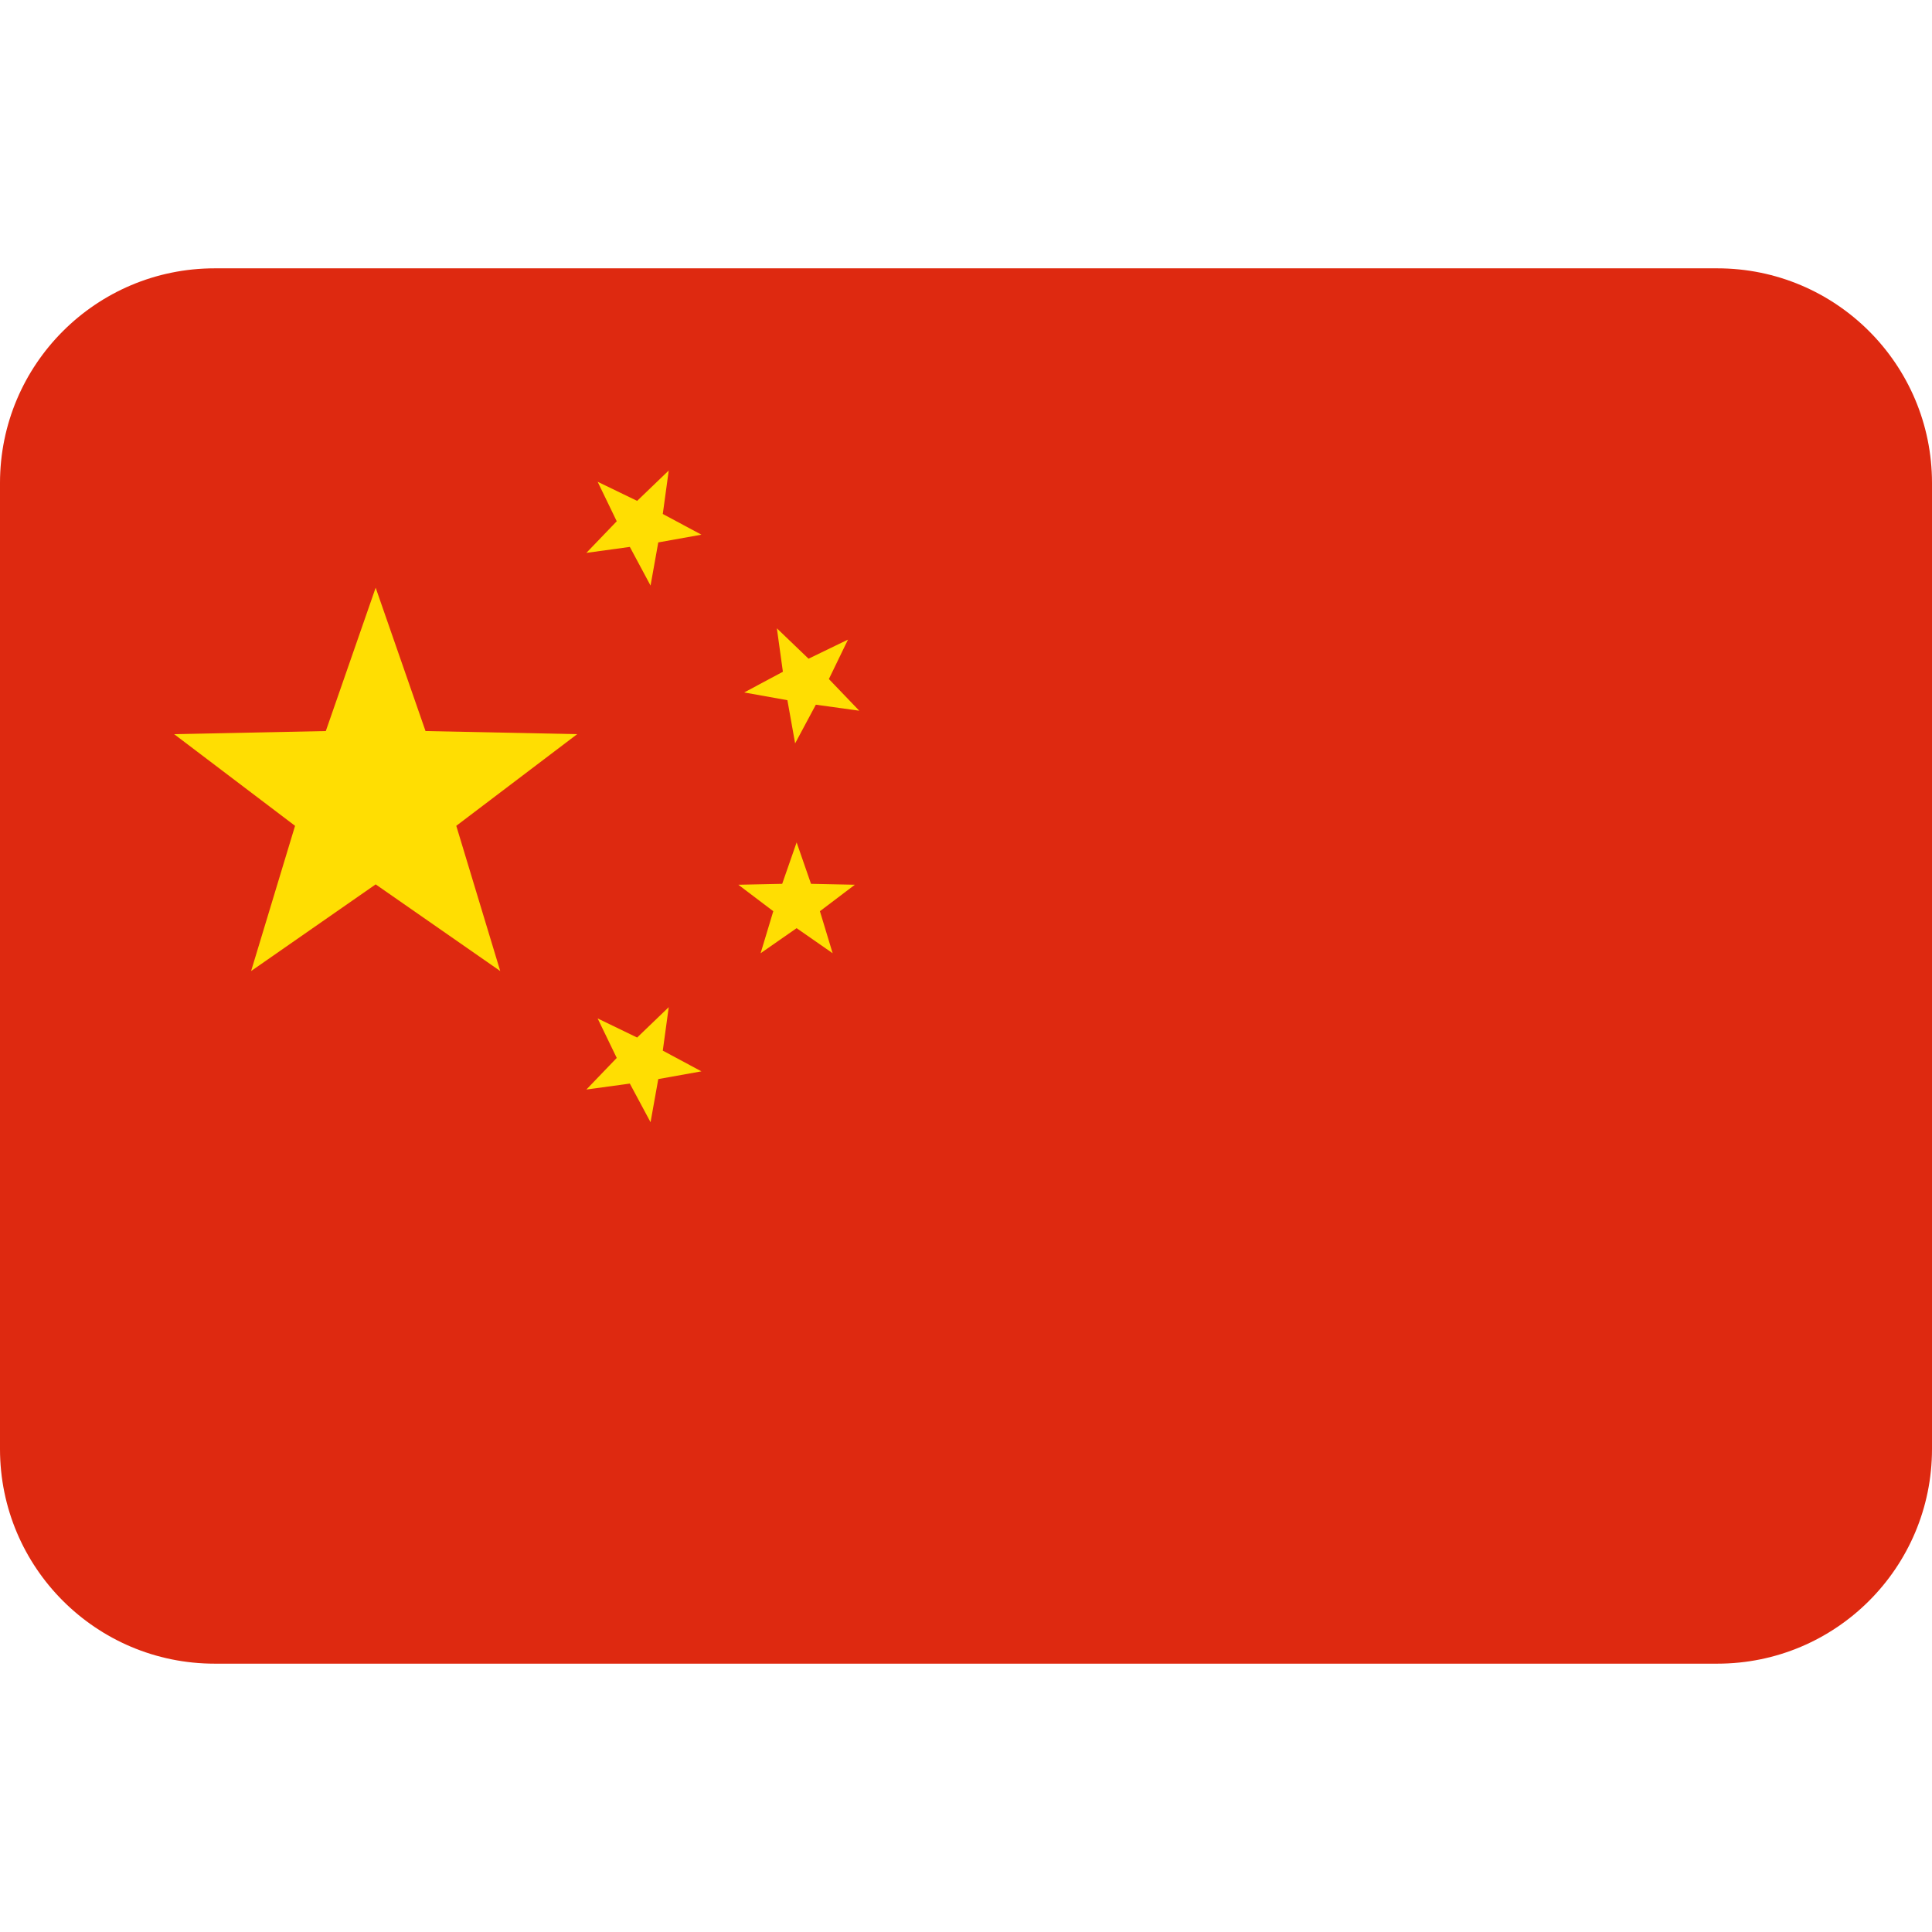
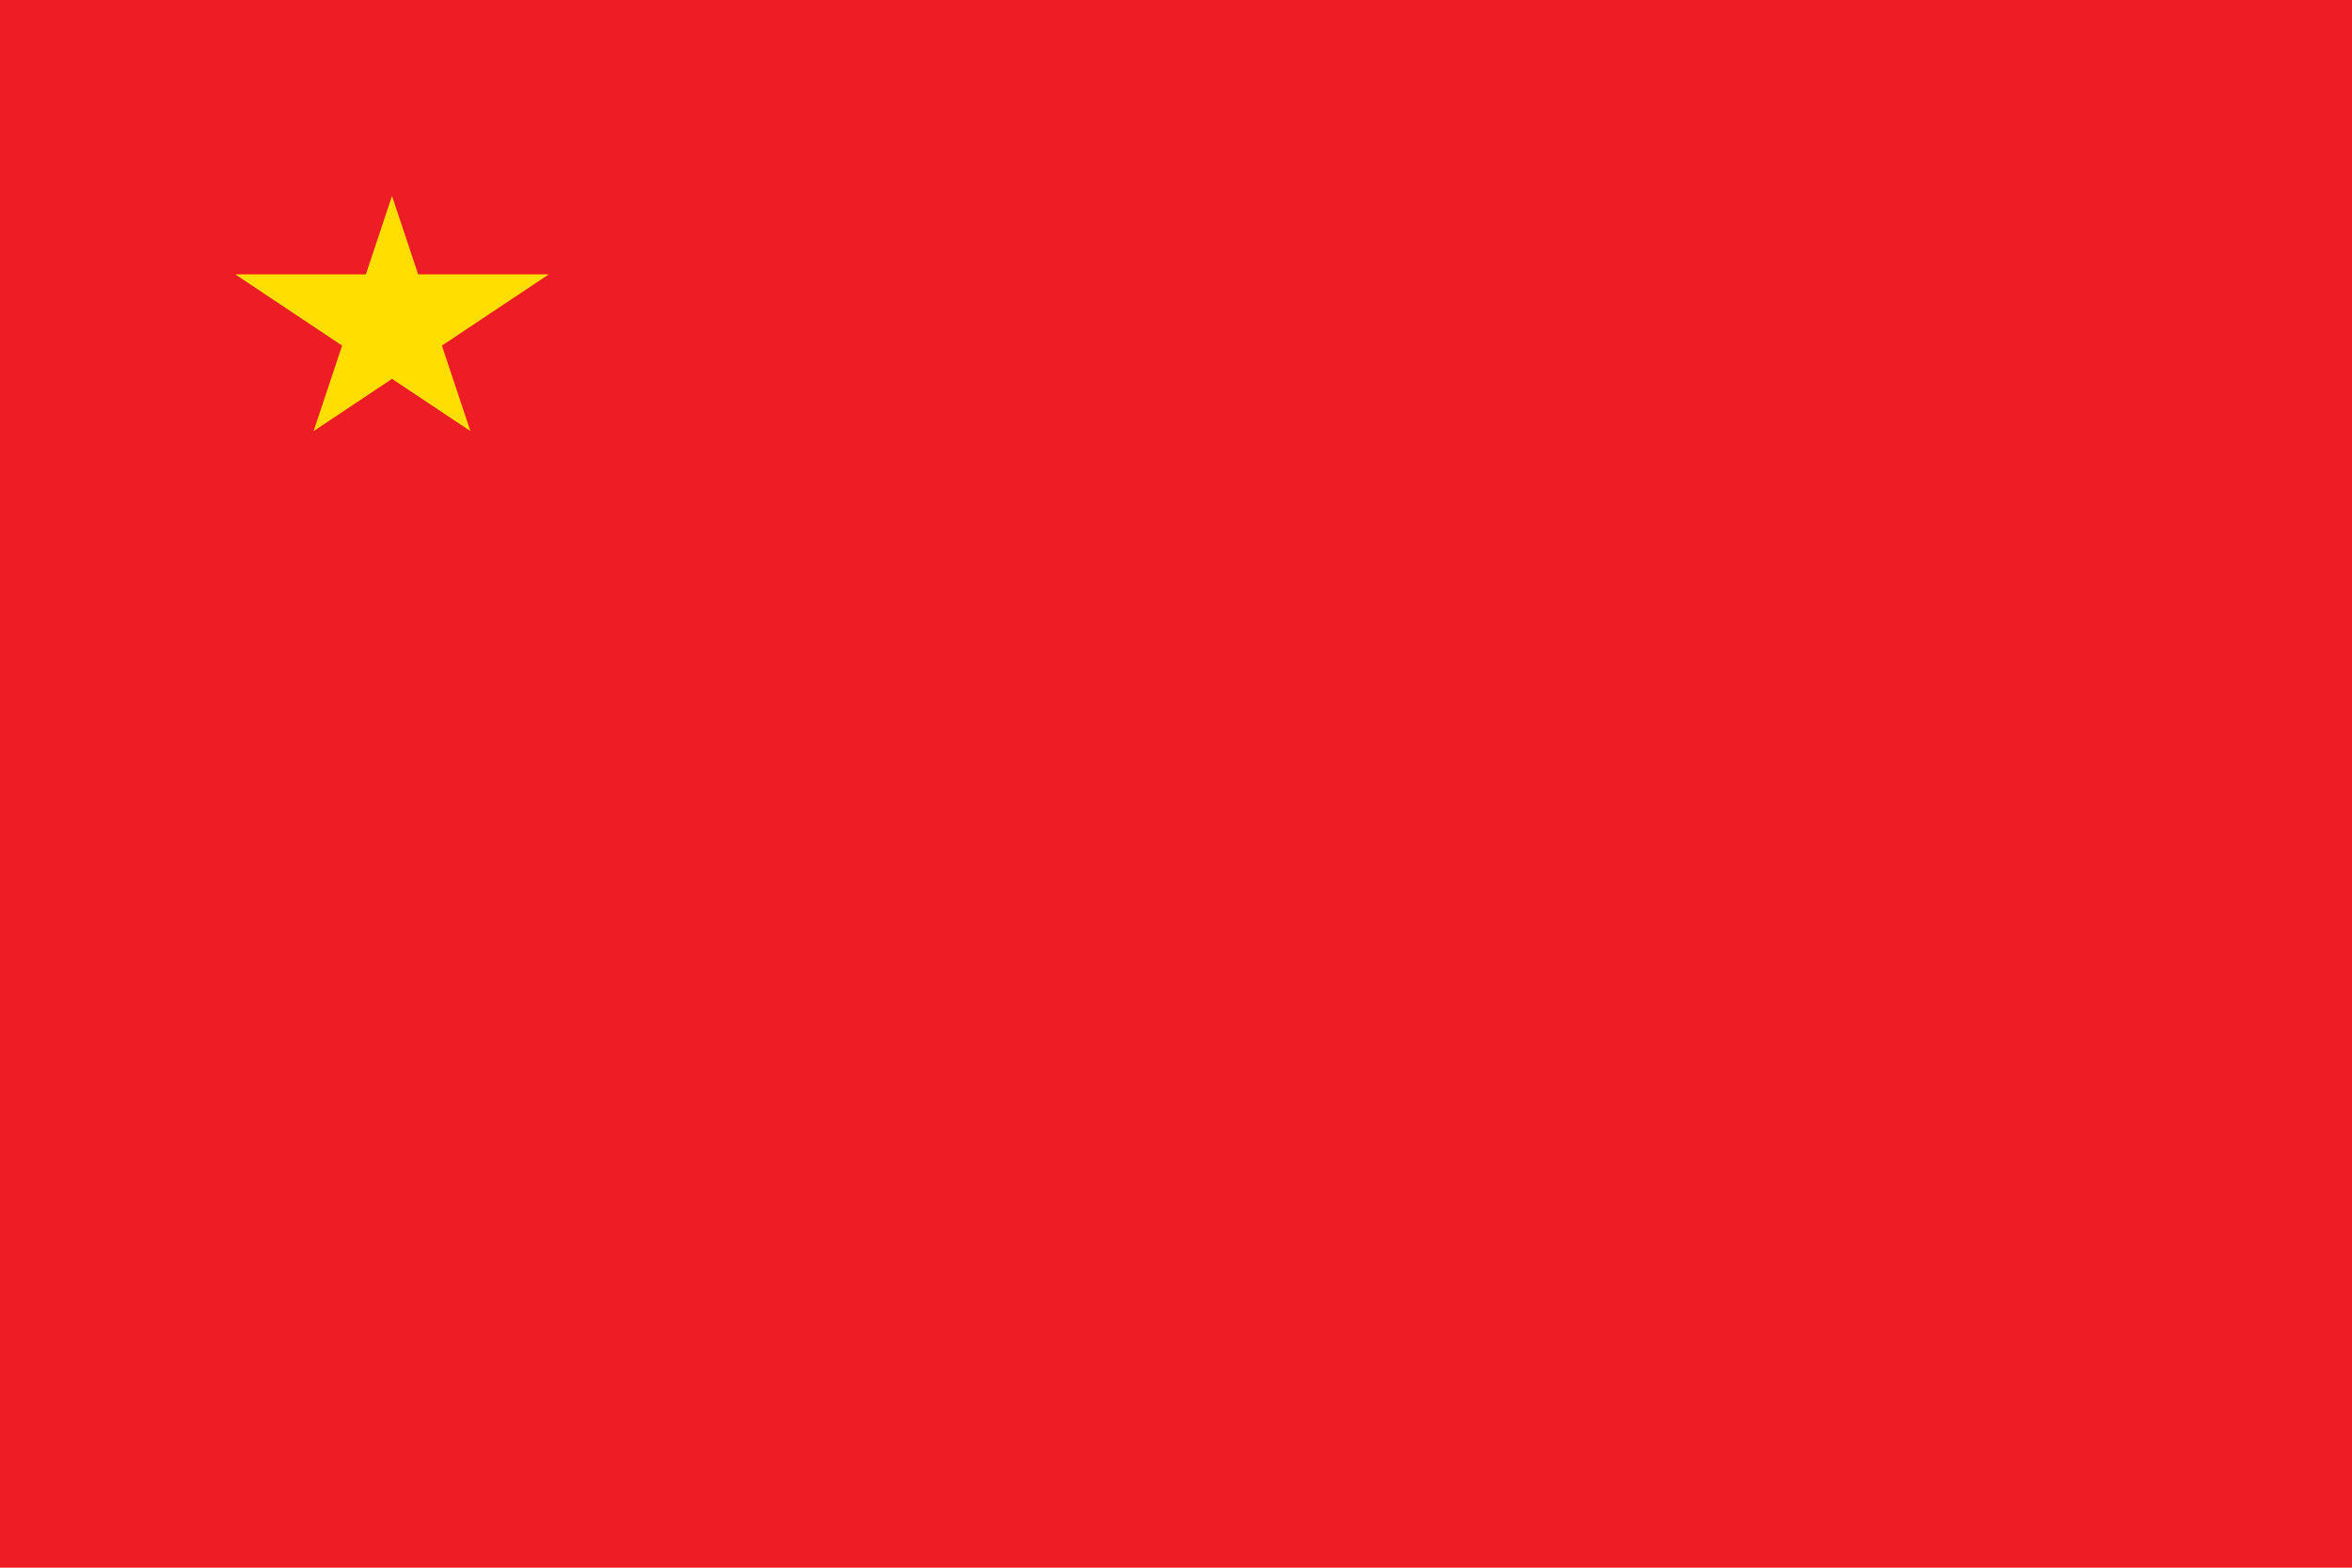
- <svg xmlns="http://www.w3.org/2000/svg" width="800px" height="800px" viewBox="0 0 36 36" aria-hidden="true" role="img" class="iconify iconify--twemoji" preserveAspectRatio="xMidYMid meet">
-   <path fill="#DE2910" d="M36 27a4 4 0 0 1-4 4H4a4 4 0 0 1-4-4V9a4 4 0 0 1 4-4h28a4 4 0 0 1 4 4v18z" />
-   <path fill="#FFDE02" d="M11.136 8.977l.736.356l.589-.566l-.111.81l.72.386l-.804.144l-.144.804l-.386-.72l-.81.111l.566-.589zm4.665 2.941l-.356.735l.566.59l-.809-.112l-.386.721l-.144-.805l-.805-.144l.721-.386l-.112-.809l.59.566zm-.957 3.779l.268.772l.817.017l-.651.493l.237.783l-.671-.467l-.671.467l.236-.783l-.651-.493l.817-.017zm-3.708 3.28l.736.356l.589-.566l-.111.81l.72.386l-.804.144l-.144.804l-.386-.72l-.81.111l.566-.589zM7 10.951l.929 2.671l2.826.058l-2.253 1.708l.819 2.706L7 16.479l-2.321 1.615l.819-2.706l-2.253-1.708l2.826-.058z" />
+ <svg xmlns="http://www.w3.org/2000/svg" viewBox="0 0 60 40">
+   <rect width="60" height="40" fill="#EE1C25" />
+   <polygon points="10,5 12,11 6,7 14,7 8,11" fill="#FFDE00" />
</svg>
